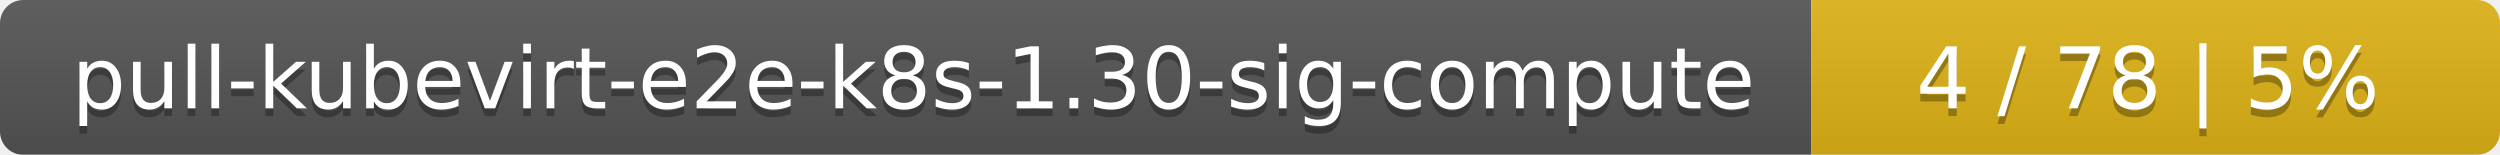
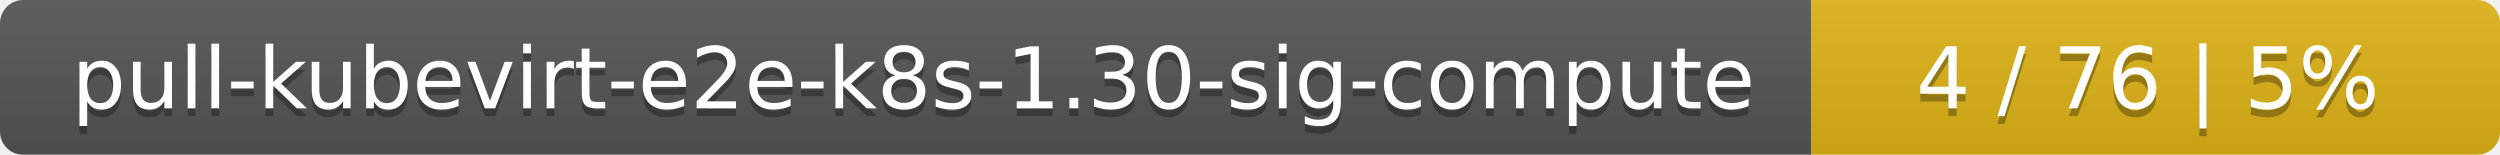
<svg xmlns="http://www.w3.org/2000/svg" width="323" height="20">
  <linearGradient id="smooth" x2="0" y2="100%">
    <stop offset="0" stop-color="#bbb" stop-opacity=".1" />
    <stop offset="1" stop-opacity=".1" />
  </linearGradient>
  <mask id="round">
    <rect width="323" height="20" rx="3" fill="#fff" />
  </mask>
  <g mask="url(#round)">
    <rect width="234" height="20" fill="#555" />
    <rect x="234" width="89" height="20" fill="#dfb317" />
    <rect width="323" height="20" fill="url(#smooth)" />
  </g>
  <g fill="#fff" text-anchor="middle" font-family="DejaVu Sans,Verdana,Geneva,sans-serif" font-size="11">
    <text x="118" y="15" fill="#010101" fill-opacity=".3">pull-kubevirt-e2e-k8s-1.30-sig-compute</text>
    <text x="118" y="14">pull-kubevirt-e2e-k8s-1.30-sig-compute</text>
-     <text x="277.5" y="15" fill="#010101" fill-opacity=".3">4 / 78    |    5%</text>
-     <text x="277.5" y="14">4 / 78    |    5%</text>
+     <text x="277.5" y="15" fill="#010101" fill-opacity=".3">4 / 76    |    5%</text>
+     <text x="277.5" y="14">4 / 76    |    5%</text>
  </g>
</svg>
